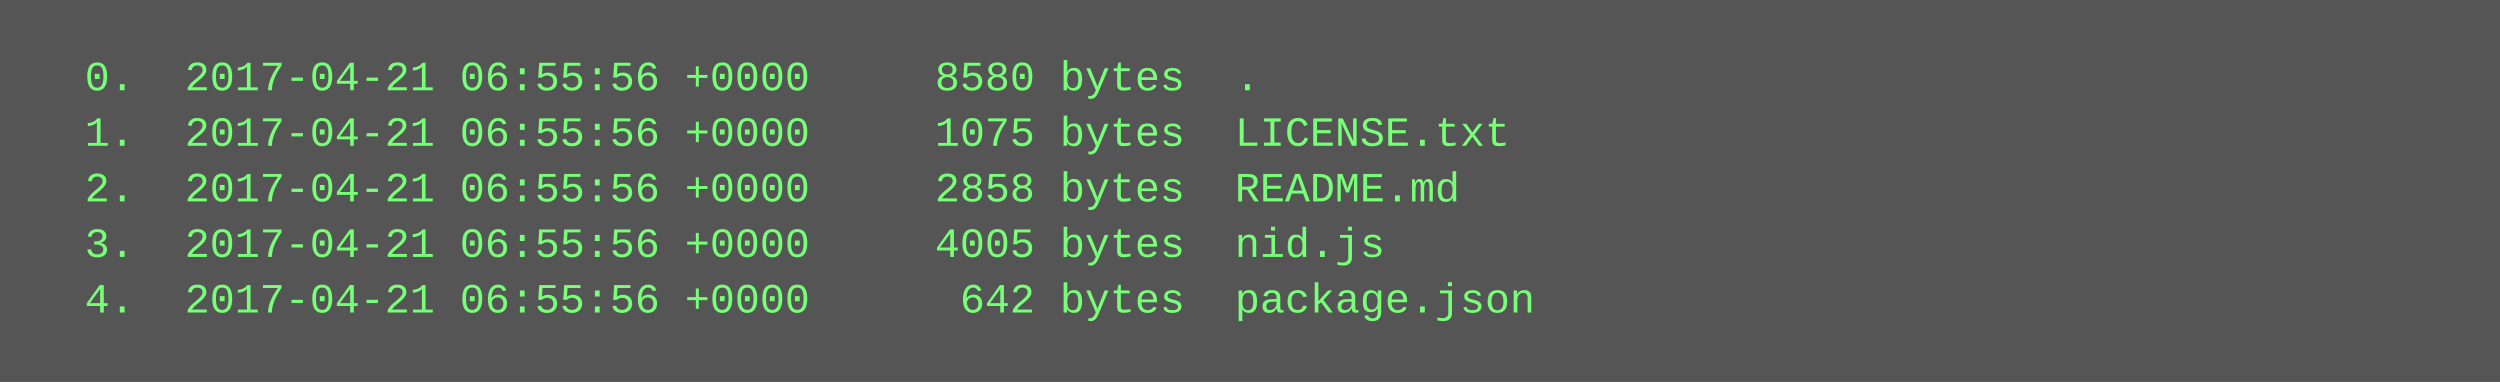
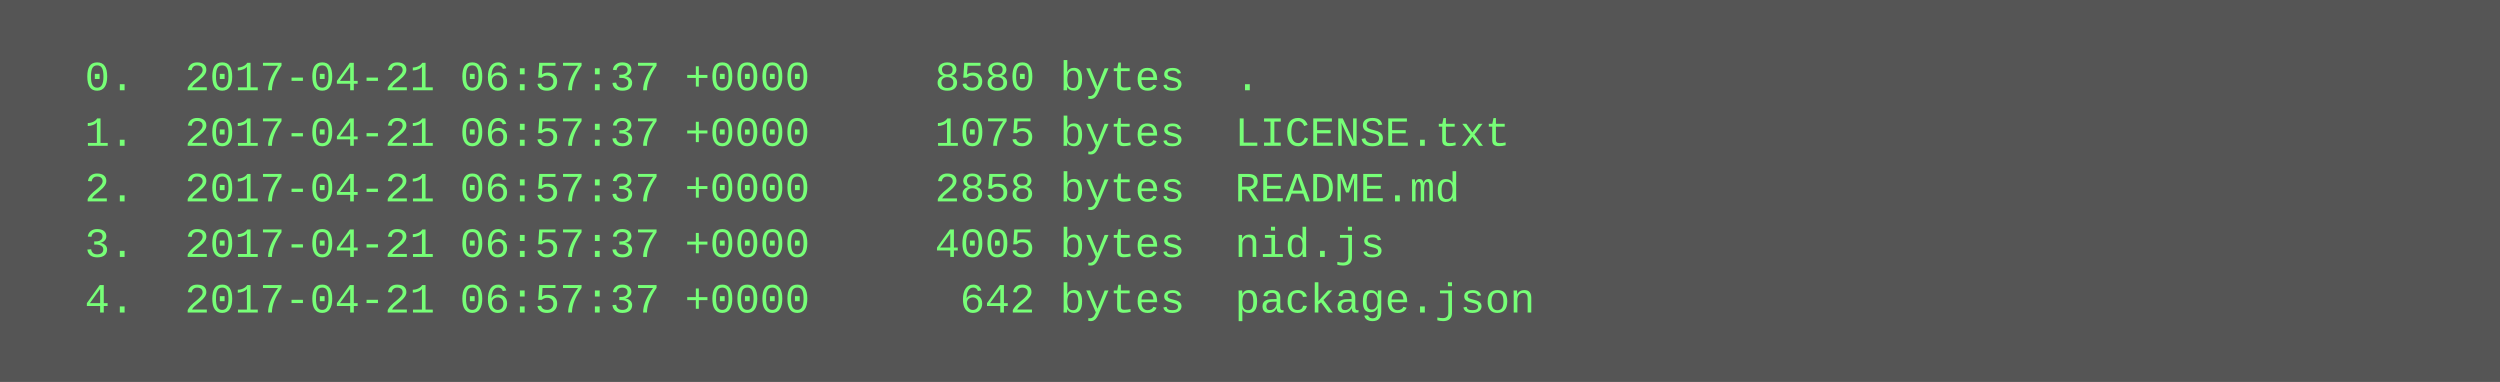
<svg xmlns="http://www.w3.org/2000/svg" height="110" width="720">
  <rect height="110" fill="#555" width="720" />
  <text fill="#7f7" font-family="Courier New" font-size="12" xml:space="preserve">
-     <tspan x="10" y="26">  0.  2017-04-21 06:55:56 +0000     8580 bytes  .</tspan>
-     <tspan x="10" y="42">  1.  2017-04-21 06:55:56 +0000     1075 bytes  LICENSE.txt</tspan>
-     <tspan x="10" y="58">  2.  2017-04-21 06:55:56 +0000     2858 bytes  README.md</tspan>
-     <tspan x="10" y="74">  3.  2017-04-21 06:55:56 +0000     4005 bytes  nid.js</tspan>
-     <tspan x="10" y="90">  4.  2017-04-21 06:55:56 +0000      642 bytes  package.json</tspan>
+     <tspan x="10" y="26">  0.  2017-04-21 06:57:37 +0000     8580 bytes  .</tspan>
+     <tspan x="10" y="42">  1.  2017-04-21 06:57:37 +0000     1075 bytes  LICENSE.txt</tspan>
+     <tspan x="10" y="58">  2.  2017-04-21 06:57:37 +0000     2858 bytes  README.md</tspan>
+     <tspan x="10" y="74">  3.  2017-04-21 06:57:37 +0000     4005 bytes  nid.js</tspan>
+     <tspan x="10" y="90">  4.  2017-04-21 06:57:37 +0000      642 bytes  package.json</tspan>
  </text>
</svg>
